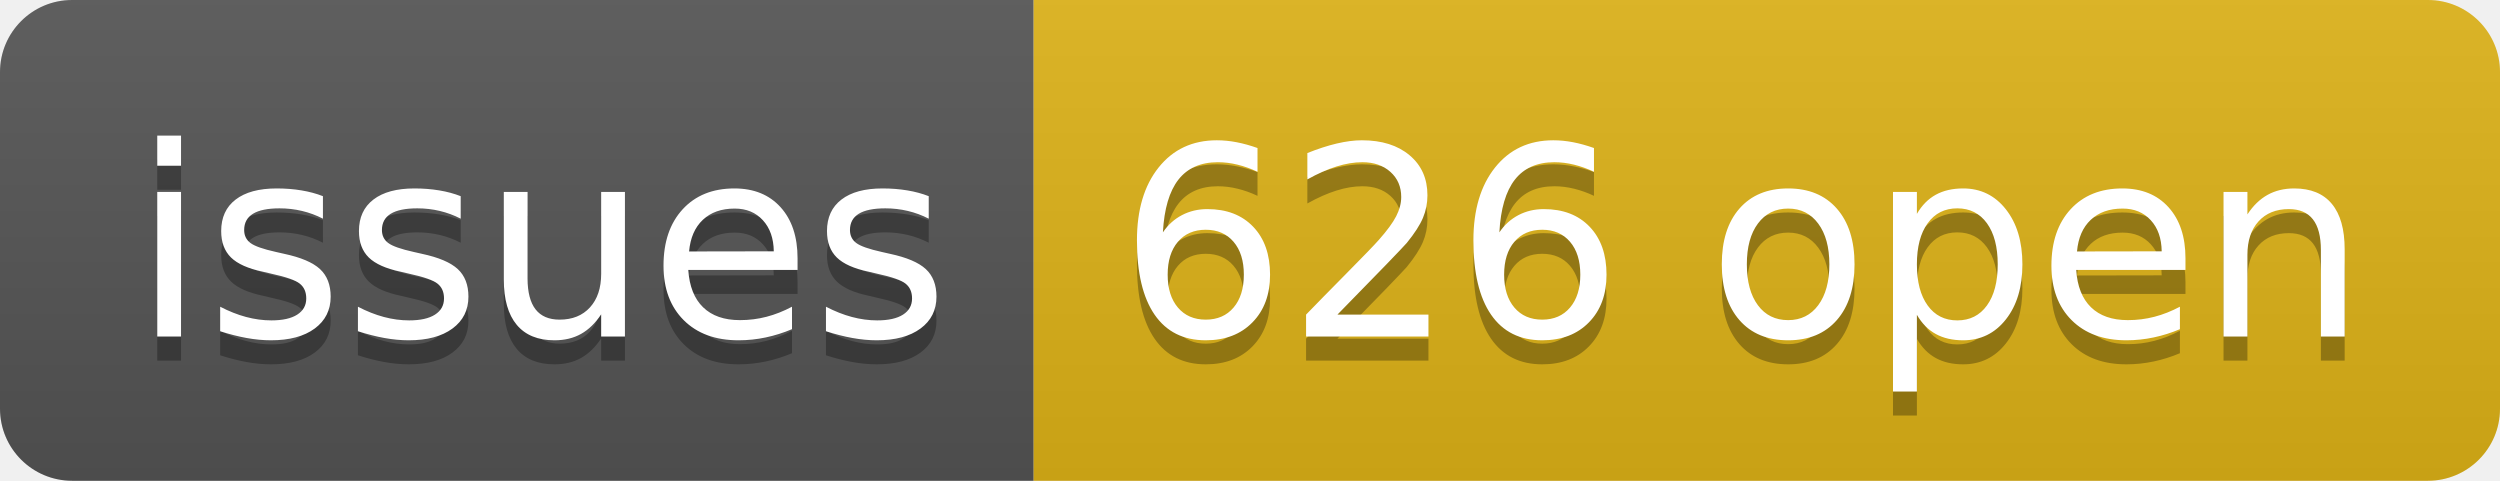
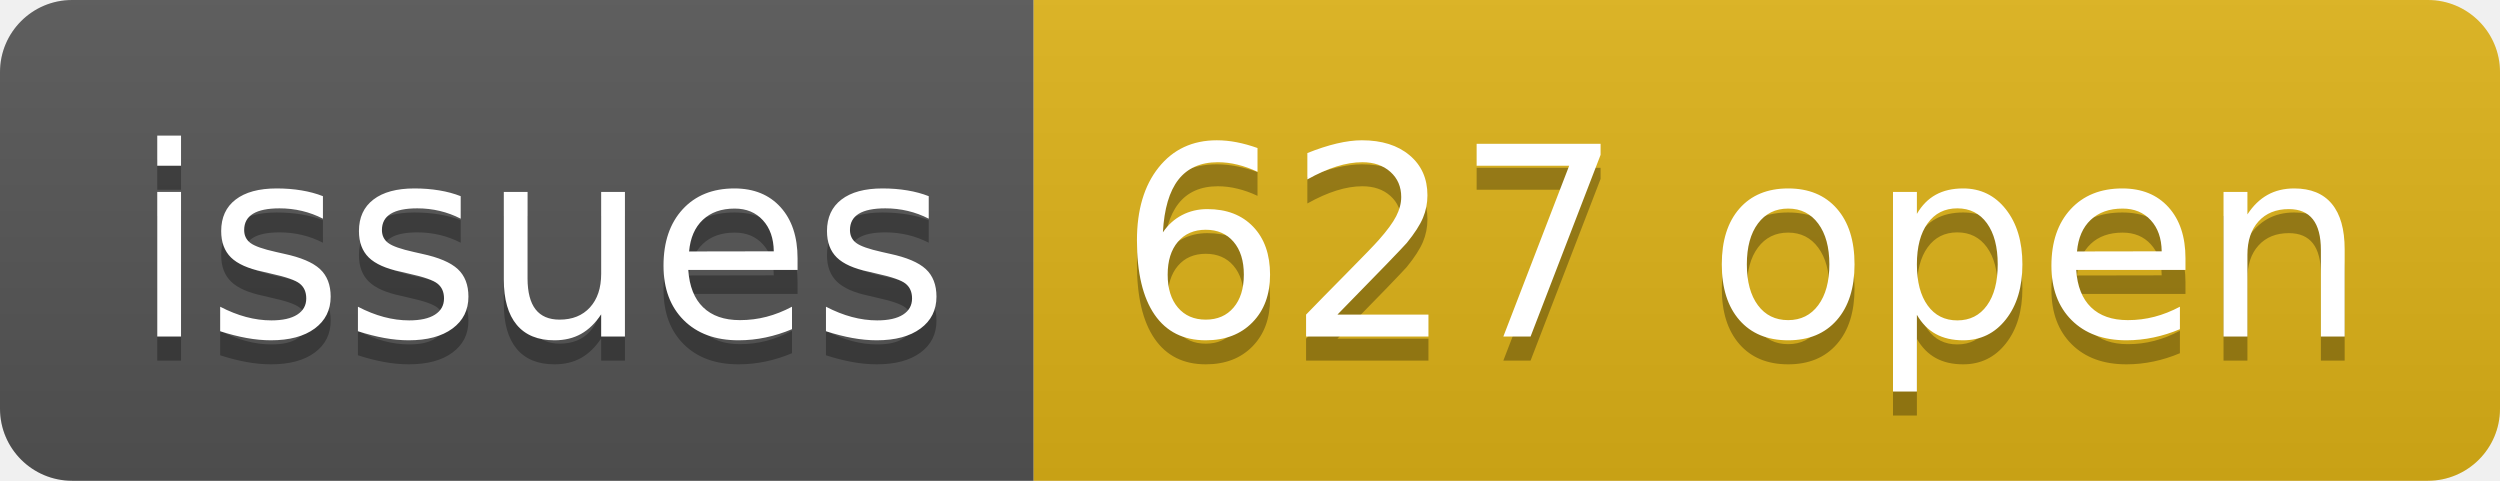
- <svg xmlns="http://www.w3.org/2000/svg" width="104" height="20" role="img" aria-label="issues: 626 open">
+ <svg xmlns="http://www.w3.org/2000/svg" width="104" height="20" role="img" aria-label="issues: 627 open">
  <linearGradient id="s" x2="0" y2="100%">
    <stop offset="0" stop-color="#bbb" stop-opacity=".1" />
    <stop offset="1" stop-opacity=".1" />
  </linearGradient>
  <clipPath id="r">
    <rect width="104" height="20" rx="3" fill="#fff" />
  </clipPath>
  <g clip-path="url(#r)">
    <rect width="43" height="20" fill="#555" />
    <rect x="43" width="61" height="20" fill="#dfb317" />
    <rect width="104" height="20" fill="url(#s)" />
  </g>
  <g fill="#fff" text-anchor="middle" font-family="Verdana,Geneva,DejaVu Sans,sans-serif" text-rendering="geometricPrecision" font-size="110">
    <text aria-hidden="true" x="225" y="150" fill="#010101" fill-opacity=".3" transform="scale(.1)" textLength="330">issues</text>
    <text x="225" y="140" transform="scale(.1)" fill="#fff" textLength="330">issues</text>
-     <text aria-hidden="true" x="725" y="150" fill="#010101" fill-opacity=".3" transform="scale(.1)" textLength="510">626 open</text>
-     <text x="725" y="140" transform="scale(.1)" fill="#fff" textLength="510">626 open</text>
+     <text aria-hidden="true" x="725" y="150" fill="#010101" fill-opacity=".3" transform="scale(.1)" textLength="510">627 open</text>
+     <text x="725" y="140" transform="scale(.1)" fill="#fff" textLength="510">627 open</text>
  </g>
</svg>
